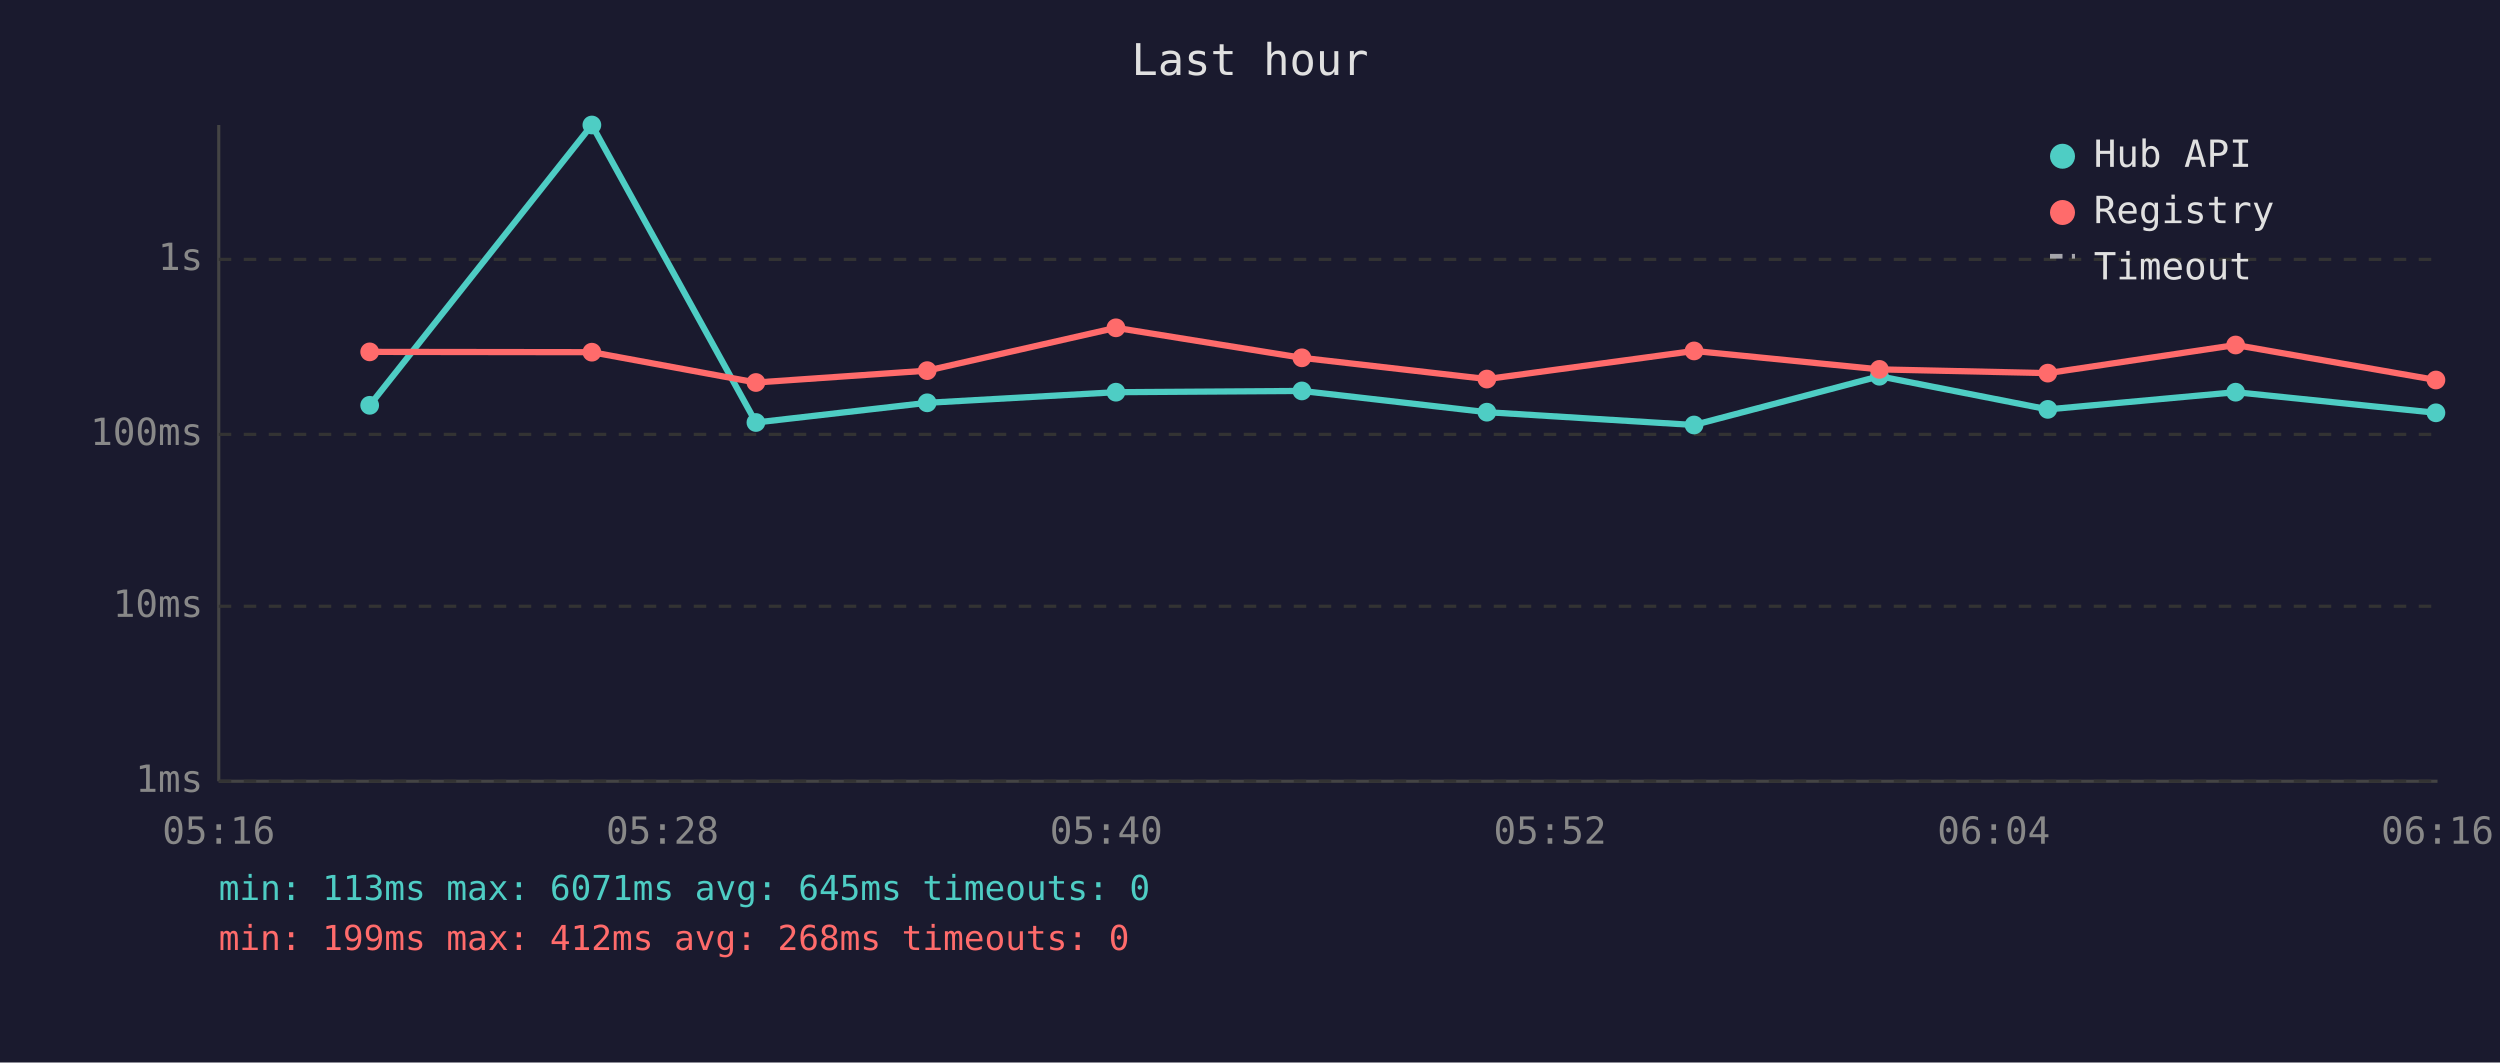
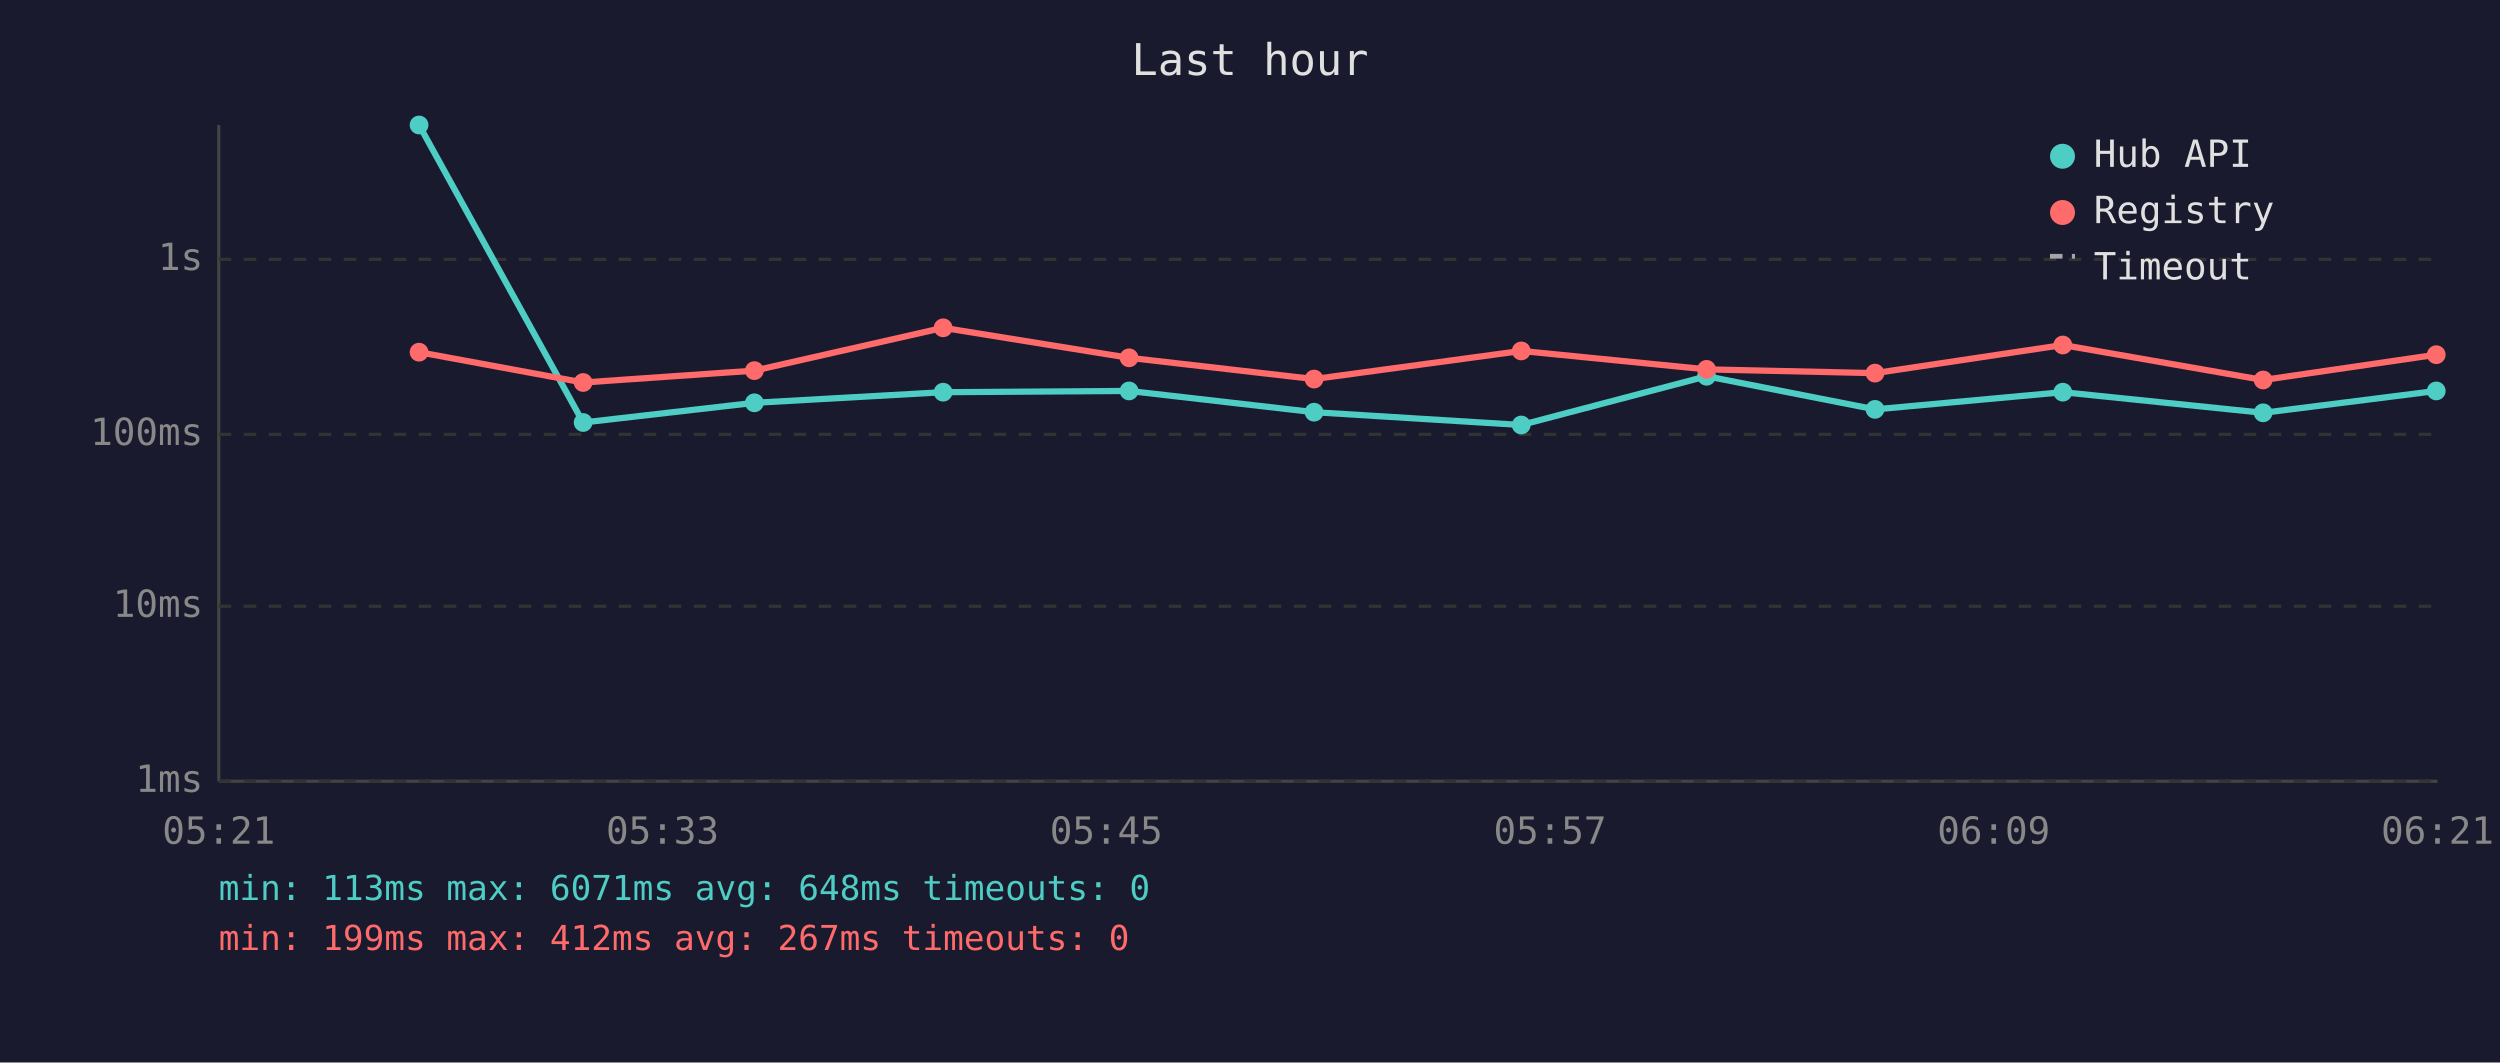
<svg xmlns="http://www.w3.org/2000/svg" viewBox="0 0 800 340" font-family="monospace" font-size="12">
  <rect width="800" height="340" fill="#1a1a2e" />
  <text x="400" y="24" fill="#e0e0e0" font-size="14" text-anchor="middle">Last hour</text>
  <line x1="70" y1="40" x2="70" y2="250" stroke="#444" stroke-width="1" />
  <line x1="70" y1="250" x2="780" y2="250" stroke="#444" stroke-width="1" />
  <line x1="70" y1="250" x2="780" y2="250" stroke="#333" stroke-width="1" stroke-dasharray="4" />
  <text x="65" y="250" fill="#888" text-anchor="end" dominant-baseline="middle">1ms</text>
  <line x1="70" y1="194" x2="780" y2="194" stroke="#333" stroke-width="1" stroke-dasharray="4" />
  <text x="65" y="194" fill="#888" text-anchor="end" dominant-baseline="middle">10ms</text>
  <line x1="70" y1="139" x2="780" y2="139" stroke="#333" stroke-width="1" stroke-dasharray="4" />
  <text x="65" y="139" fill="#888" text-anchor="end" dominant-baseline="middle">100ms</text>
  <line x1="70" y1="83" x2="780" y2="83" stroke="#333" stroke-width="1" stroke-dasharray="4" />
  <text x="65" y="83" fill="#888" text-anchor="end" dominant-baseline="middle">1s</text>
-   <text x="70" y="270" fill="#888" text-anchor="middle">05:16</text>
-   <text x="212" y="270" fill="#888" text-anchor="middle">05:28</text>
-   <text x="354" y="270" fill="#888" text-anchor="middle">05:40</text>
-   <text x="496" y="270" fill="#888" text-anchor="middle">05:52</text>
-   <text x="638" y="270" fill="#888" text-anchor="middle">06:04</text>
-   <text x="780" y="270" fill="#888" text-anchor="middle">06:16</text>
-   <polyline points="118.3,129.7 189.4,40.0 241.9,135.2 296.7,128.9 357.1,125.5 416.6,125.1 475.8,131.9 542.1,136.0 601.4,120.4 655.3,131.0 715.4,125.5 779.5,132.1" fill="none" stroke="#4ecdc4" stroke-width="2" opacity="1" />
-   <circle cx="118.3" cy="129.7" r="3" fill="#4ecdc4" />
-   <circle cx="189.4" cy="40.0" r="3" fill="#4ecdc4" />
-   <circle cx="241.9" cy="135.2" r="3" fill="#4ecdc4" />
-   <circle cx="296.7" cy="128.9" r="3" fill="#4ecdc4" />
-   <circle cx="357.1" cy="125.5" r="3" fill="#4ecdc4" />
-   <circle cx="416.6" cy="125.1" r="3" fill="#4ecdc4" />
-   <circle cx="475.8" cy="131.9" r="3" fill="#4ecdc4" />
-   <circle cx="542.1" cy="136.0" r="3" fill="#4ecdc4" />
-   <circle cx="601.4" cy="120.4" r="3" fill="#4ecdc4" />
-   <circle cx="655.3" cy="131.0" r="3" fill="#4ecdc4" />
-   <circle cx="715.4" cy="125.5" r="3" fill="#4ecdc4" />
-   <circle cx="779.5" cy="132.1" r="3" fill="#4ecdc4" />
-   <polyline points="118.3,112.6 189.4,112.7 241.9,122.4 296.7,118.6 357.1,104.9 416.6,114.5 475.8,121.3 542.1,112.3 601.4,118.2 655.3,119.4 715.4,110.4 779.5,121.6" fill="none" stroke="#ff6b6b" stroke-width="2" opacity="1" />
-   <circle cx="118.3" cy="112.6" r="3" fill="#ff6b6b" />
-   <circle cx="189.4" cy="112.7" r="3" fill="#ff6b6b" />
-   <circle cx="241.9" cy="122.4" r="3" fill="#ff6b6b" />
-   <circle cx="296.7" cy="118.6" r="3" fill="#ff6b6b" />
-   <circle cx="357.1" cy="104.9" r="3" fill="#ff6b6b" />
-   <circle cx="416.6" cy="114.5" r="3" fill="#ff6b6b" />
-   <circle cx="475.8" cy="121.3" r="3" fill="#ff6b6b" />
-   <circle cx="542.1" cy="112.3" r="3" fill="#ff6b6b" />
-   <circle cx="601.4" cy="118.2" r="3" fill="#ff6b6b" />
-   <circle cx="655.3" cy="119.4" r="3" fill="#ff6b6b" />
-   <circle cx="715.4" cy="110.4" r="3" fill="#ff6b6b" />
-   <circle cx="779.5" cy="121.6" r="3" fill="#ff6b6b" />
+   <text x="70" y="270" fill="#888" text-anchor="middle">05:21</text>
+   <text x="212" y="270" fill="#888" text-anchor="middle">05:33</text>
+   <text x="354" y="270" fill="#888" text-anchor="middle">05:45</text>
+   <text x="496" y="270" fill="#888" text-anchor="middle">05:57</text>
+   <text x="638" y="270" fill="#888" text-anchor="middle">06:09</text>
+   <text x="780" y="270" fill="#888" text-anchor="middle">06:21</text>
+   <polyline points="134.1,40.0 186.6,135.2 241.4,128.9 301.8,125.5 361.3,125.1 420.5,131.9 486.8,136.0 546.1,120.4 600.0,131.0 660.1,125.5 724.2,132.1 779.6,125.1" fill="none" stroke="#4ecdc4" stroke-width="2" opacity="1" />
+   <circle cx="134.1" cy="40.0" r="3" fill="#4ecdc4" />
+   <circle cx="186.6" cy="135.2" r="3" fill="#4ecdc4" />
+   <circle cx="241.4" cy="128.9" r="3" fill="#4ecdc4" />
+   <circle cx="301.8" cy="125.5" r="3" fill="#4ecdc4" />
+   <circle cx="361.3" cy="125.1" r="3" fill="#4ecdc4" />
+   <circle cx="420.5" cy="131.9" r="3" fill="#4ecdc4" />
+   <circle cx="486.8" cy="136.0" r="3" fill="#4ecdc4" />
+   <circle cx="546.1" cy="120.4" r="3" fill="#4ecdc4" />
+   <circle cx="600.0" cy="131.0" r="3" fill="#4ecdc4" />
+   <circle cx="660.1" cy="125.5" r="3" fill="#4ecdc4" />
+   <circle cx="724.2" cy="132.1" r="3" fill="#4ecdc4" />
+   <circle cx="779.6" cy="125.1" r="3" fill="#4ecdc4" />
+   <polyline points="134.1,112.7 186.6,122.4 241.4,118.6 301.8,104.9 361.3,114.5 420.5,121.3 486.8,112.3 546.1,118.2 600.0,119.4 660.1,110.4 724.2,121.6 779.6,113.5" fill="none" stroke="#ff6b6b" stroke-width="2" opacity="1" />
+   <circle cx="134.1" cy="112.7" r="3" fill="#ff6b6b" />
+   <circle cx="186.6" cy="122.4" r="3" fill="#ff6b6b" />
+   <circle cx="241.4" cy="118.6" r="3" fill="#ff6b6b" />
+   <circle cx="301.8" cy="104.9" r="3" fill="#ff6b6b" />
+   <circle cx="361.3" cy="114.5" r="3" fill="#ff6b6b" />
+   <circle cx="420.5" cy="121.3" r="3" fill="#ff6b6b" />
+   <circle cx="486.8" cy="112.3" r="3" fill="#ff6b6b" />
+   <circle cx="546.1" cy="118.2" r="3" fill="#ff6b6b" />
+   <circle cx="600.0" cy="119.4" r="3" fill="#ff6b6b" />
+   <circle cx="660.1" cy="110.4" r="3" fill="#ff6b6b" />
+   <circle cx="724.2" cy="121.6" r="3" fill="#ff6b6b" />
+   <circle cx="779.6" cy="113.5" r="3" fill="#ff6b6b" />
  <circle cx="660" cy="50" r="4" fill="#4ecdc4" />
  <text x="670" y="50" fill="#e0e0e0" dominant-baseline="middle">Hub API</text>
  <circle cx="660" cy="68" r="4" fill="#ff6b6b" />
  <text x="670" y="68" fill="#e0e0e0" dominant-baseline="middle">Registry</text>
  <line x1="656" y1="82" x2="664" y2="82" stroke="#e0e0e0" stroke-width="1.5" stroke-dasharray="4,3" opacity="0.7" />
  <text x="670" y="86" fill="#e0e0e0" dominant-baseline="middle">Timeout</text>
-   <text x="70" y="288" fill="#4ecdc4" font-size="11">min: 113ms  max: 6071ms  avg: 645ms  timeouts: 0</text>
-   <text x="70" y="304" fill="#ff6b6b" font-size="11">min: 199ms  max: 412ms  avg: 268ms  timeouts: 0</text>
+   <text x="70" y="288" fill="#4ecdc4" font-size="11">min: 113ms  max: 6071ms  avg: 648ms  timeouts: 0</text>
+   <text x="70" y="304" fill="#ff6b6b" font-size="11">min: 199ms  max: 412ms  avg: 267ms  timeouts: 0</text>
</svg>
